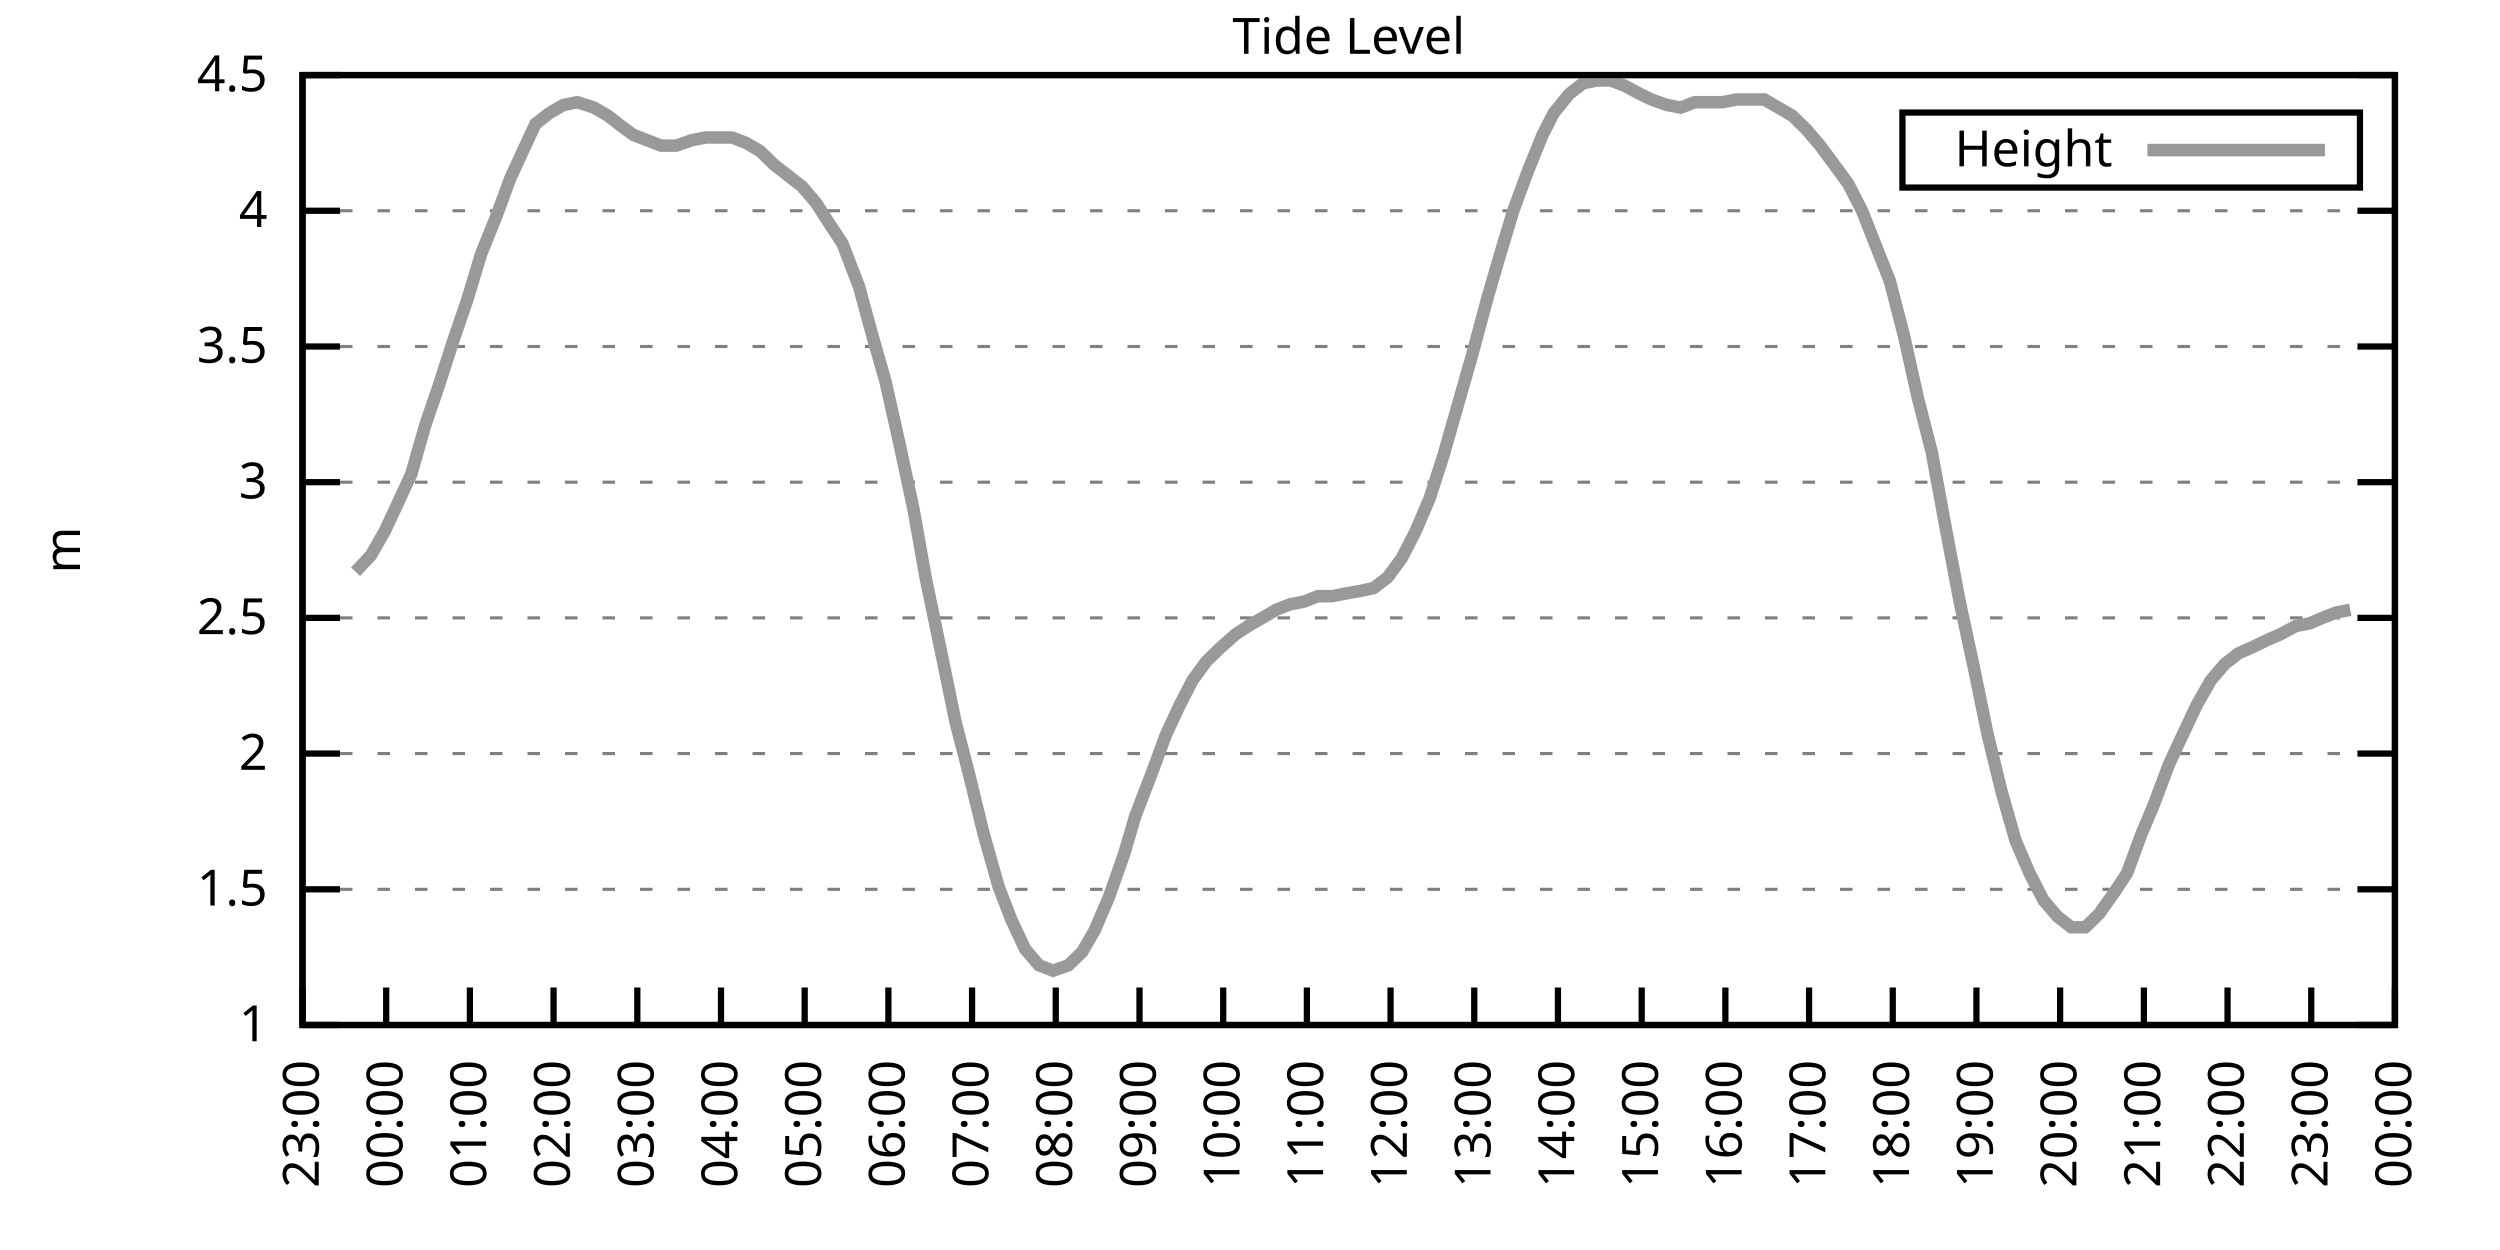
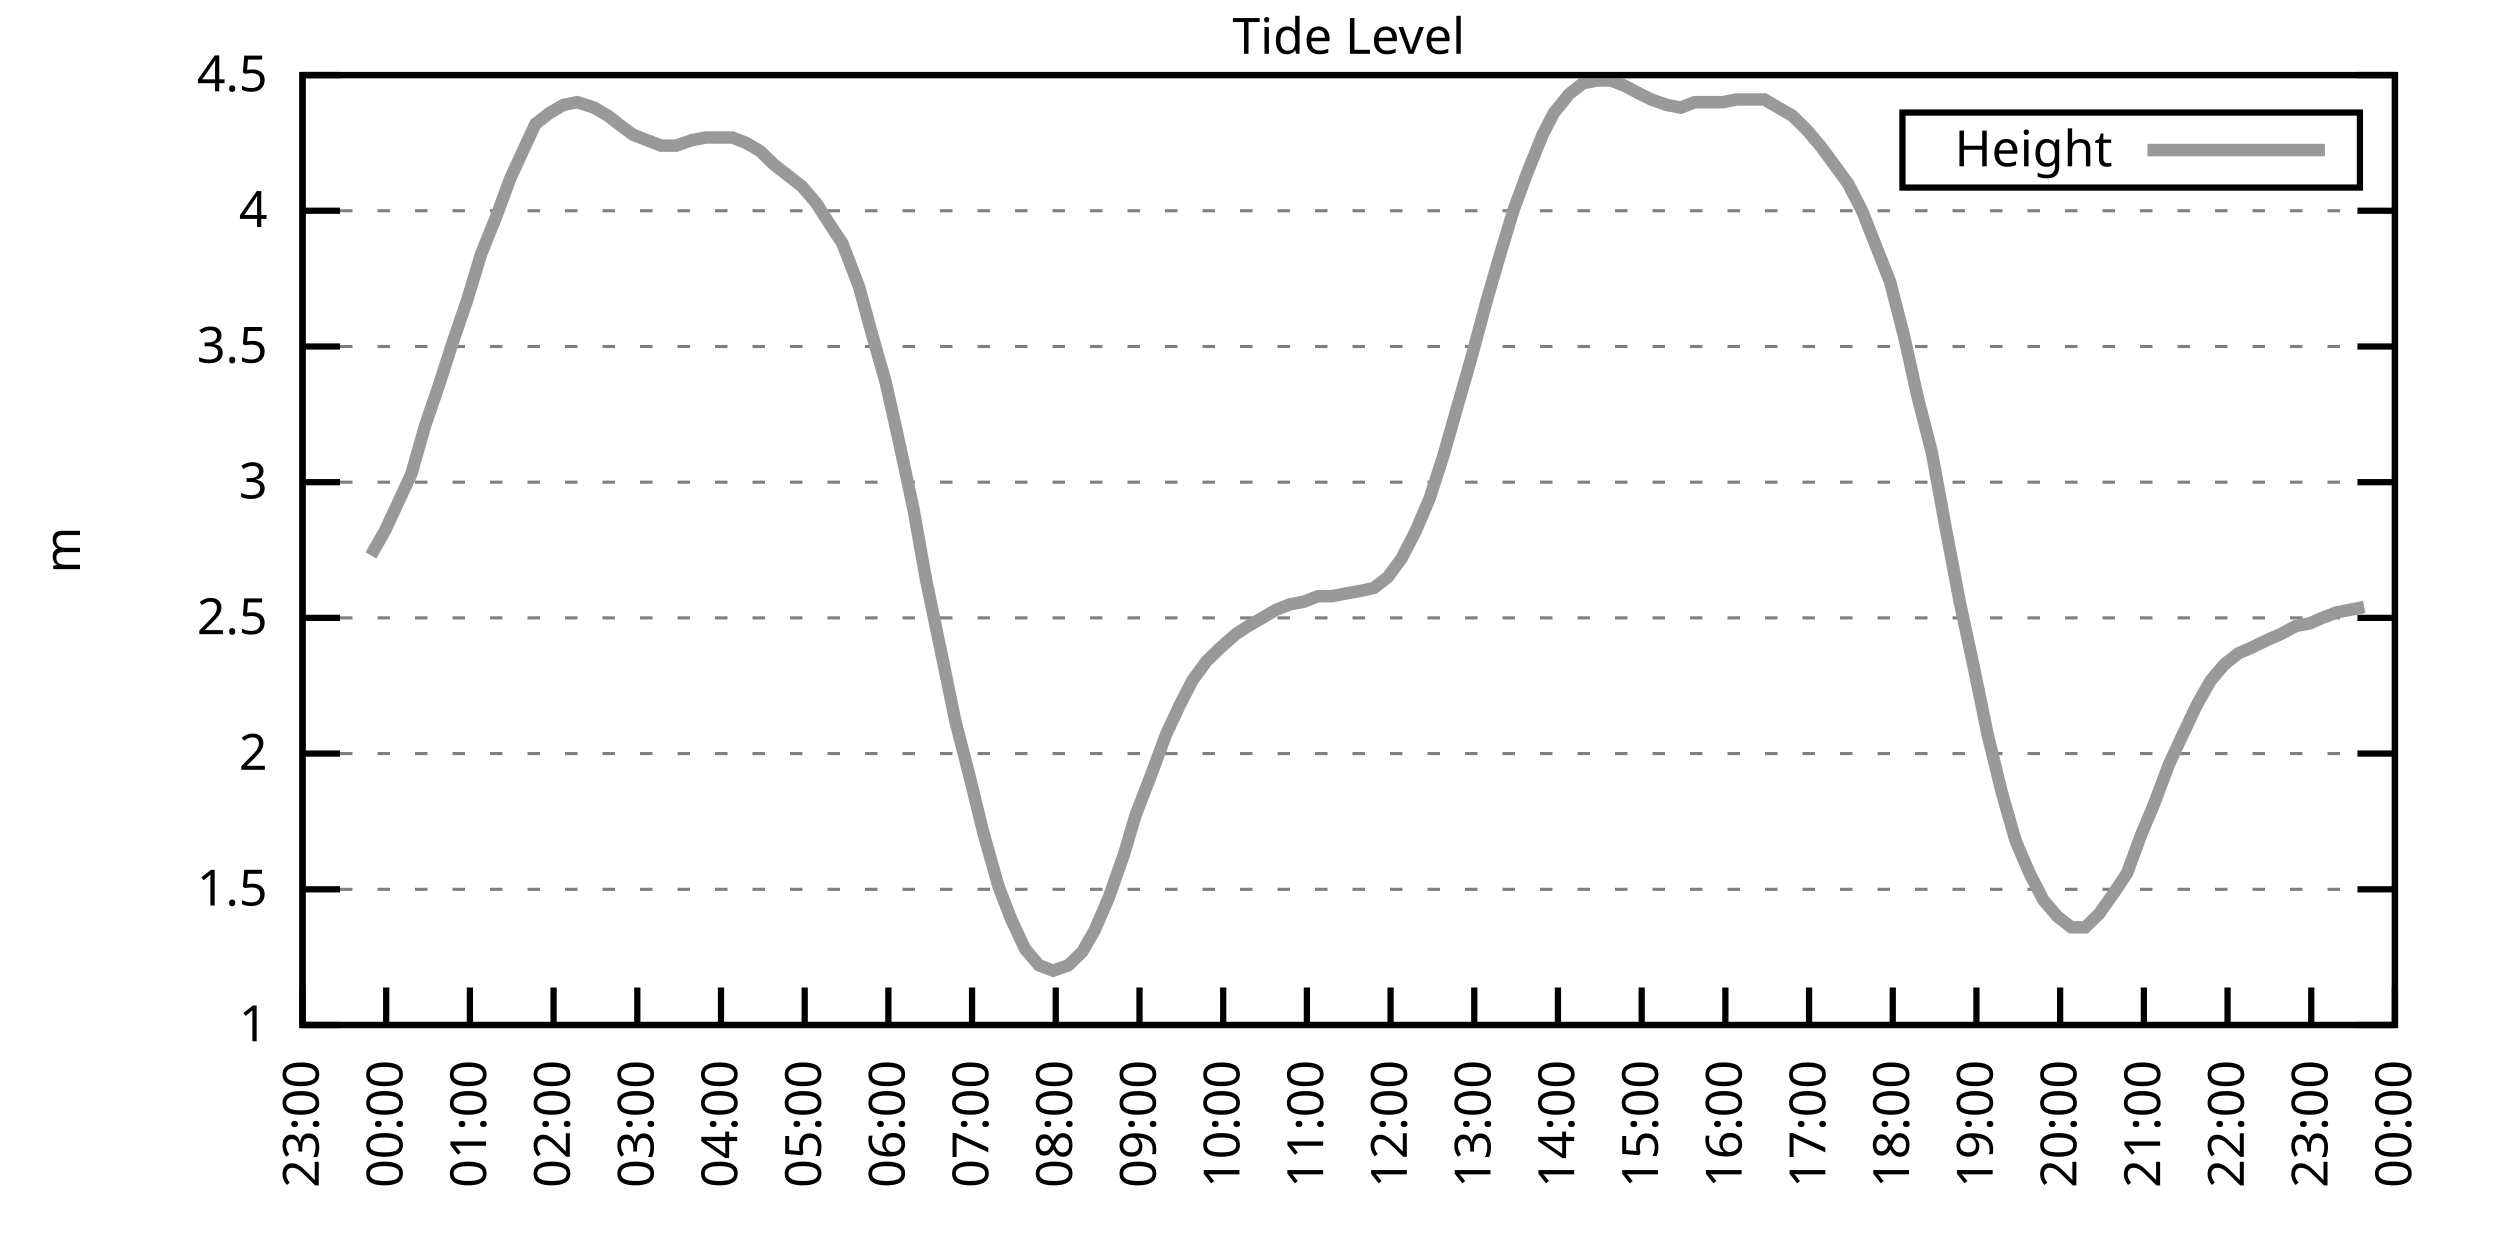
<svg xmlns="http://www.w3.org/2000/svg" xmlns:xlink="http://www.w3.org/1999/xlink" width="400" height="200" viewBox="0 0 400 200">
  <g id="gnuplot_canvas">
    <rect x="0" y="0" width="400" height="200" fill="none" />
    <defs>
      <circle id="gpDot" r="0.5" stroke-width="0.5" stroke="currentColor" />
      <path id="gpPt0" stroke-width="0.333" stroke="currentColor" d="M-1,0 h2 M0,-1 v2" />
      <path id="gpPt1" stroke-width="0.333" stroke="currentColor" d="M-1,-1 L1,1 M1,-1 L-1,1" />
      <path id="gpPt2" stroke-width="0.333" stroke="currentColor" d="M-1,0 L1,0 M0,-1 L0,1 M-1,-1 L1,1 M-1,1 L1,-1" />
      <rect id="gpPt3" stroke-width="0.333" stroke="currentColor" x="-1" y="-1" width="2" height="2" />
      <rect id="gpPt4" stroke-width="0.333" stroke="currentColor" fill="currentColor" x="-1" y="-1" width="2" height="2" />
      <circle id="gpPt5" stroke-width="0.333" stroke="currentColor" cx="0" cy="0" r="1" />
      <use xlink:href="#gpPt5" id="gpPt6" fill="currentColor" stroke="none" />
      <path id="gpPt7" stroke-width="0.333" stroke="currentColor" d="M0,-1.33 L-1.33,0.67 L1.33,0.67 z" />
      <use xlink:href="#gpPt7" id="gpPt8" fill="currentColor" stroke="none" />
      <use xlink:href="#gpPt7" id="gpPt9" stroke="currentColor" transform="rotate(180)" />
      <use xlink:href="#gpPt9" id="gpPt10" fill="currentColor" stroke="none" />
      <use xlink:href="#gpPt3" id="gpPt11" stroke="currentColor" transform="rotate(45)" />
      <use xlink:href="#gpPt11" id="gpPt12" fill="currentColor" stroke="none" />
      <path id="gpPt13" stroke-width="0.333" stroke="currentColor" d="M0,1.330 L1.265,0.411 L0.782,-1.067 L-0.782,-1.076 L-1.265,0.411 z" />
      <use xlink:href="#gpPt13" id="gpPt14" fill="currentColor" stroke="none" />
      <filter id="textbox" filterUnits="objectBoundingBox" x="0" y="0" height="1" width="1">
        <feFlood flood-color="white" flood-opacity="1" result="bgnd" />
        <feComposite in="SourceGraphic" in2="bgnd" operator="atop" />
      </filter>
      <filter id="greybox" filterUnits="objectBoundingBox" x="0" y="0" height="1" width="1">
        <feFlood flood-color="lightgrey" flood-opacity="1" result="grey" />
        <feComposite in="SourceGraphic" in2="grey" operator="atop" />
      </filter>
    </defs>
    <g fill="none" color="white" stroke="currentColor" stroke-width="1.00" stroke-linecap="butt" stroke-linejoin="miter">
</g>
    <g fill="none" color="black" stroke="currentColor" stroke-width="1.00" stroke-linecap="butt" stroke-linejoin="miter">
      <g stroke="none" shape-rendering="crispEdges">
        <polygon fill="rgb(255, 255, 255)" points="48.40,164.00 383.18,164.00 383.18,12.02 48.40,12.02 " />
      </g>
    </g>
    <g fill="none" color="black" stroke="currentColor" stroke-width="1.00" stroke-linecap="butt" stroke-linejoin="miter">
</g>
    <g fill="none" color="black" stroke="black" stroke-width="0.50" stroke-linecap="butt" stroke-linejoin="miter">
</g>
    <g fill="none" color="gray" stroke="currentColor" stroke-width="0.50" stroke-linecap="butt" stroke-linejoin="miter">
      <path stroke="gray" stroke-dasharray="2,4" class="gridline" d="M48.40,164.00 L383.19,164.00  " />
    </g>
    <g fill="none" color="gray" stroke="gray" stroke-width="1.00" stroke-linecap="butt" stroke-linejoin="miter">
</g>
    <g fill="none" color="black" stroke="currentColor" stroke-width="1.00" stroke-linecap="butt" stroke-linejoin="miter">
      <path stroke="black" d="M48.40,164.00 L54.40,164.00 M383.19,164.00 L377.19,164.00  " />
      <g transform="translate(42.80,166.60)" stroke="none" fill="black" font-family="Sans" font-size="8.00" text-anchor="end">
        <text>
          <tspan font-family="Sans"> 1</tspan>
        </text>
      </g>
    </g>
    <g fill="none" color="black" stroke="currentColor" stroke-width="1.00" stroke-linecap="butt" stroke-linejoin="miter">
</g>
    <g fill="none" color="black" stroke="black" stroke-width="0.50" stroke-linecap="butt" stroke-linejoin="miter">
</g>
    <g fill="none" color="gray" stroke="currentColor" stroke-width="0.50" stroke-linecap="butt" stroke-linejoin="miter">
      <path stroke="gray" stroke-dasharray="2,4" class="gridline" d="M48.40,142.29 L383.19,142.29  " />
    </g>
    <g fill="none" color="gray" stroke="gray" stroke-width="1.00" stroke-linecap="butt" stroke-linejoin="miter">
</g>
    <g fill="none" color="black" stroke="currentColor" stroke-width="1.00" stroke-linecap="butt" stroke-linejoin="miter">
      <path stroke="black" d="M48.40,142.29 L54.40,142.29 M383.19,142.29 L377.19,142.29  " />
      <g transform="translate(42.80,144.89)" stroke="none" fill="black" font-family="Sans" font-size="8.00" text-anchor="end">
        <text>
          <tspan font-family="Sans"> 1.5</tspan>
        </text>
      </g>
    </g>
    <g fill="none" color="black" stroke="currentColor" stroke-width="1.00" stroke-linecap="butt" stroke-linejoin="miter">
</g>
    <g fill="none" color="black" stroke="black" stroke-width="0.50" stroke-linecap="butt" stroke-linejoin="miter">
</g>
    <g fill="none" color="gray" stroke="currentColor" stroke-width="0.50" stroke-linecap="butt" stroke-linejoin="miter">
      <path stroke="gray" stroke-dasharray="2,4" class="gridline" d="M48.40,120.57 L383.19,120.57  " />
    </g>
    <g fill="none" color="gray" stroke="gray" stroke-width="1.00" stroke-linecap="butt" stroke-linejoin="miter">
</g>
    <g fill="none" color="black" stroke="currentColor" stroke-width="1.00" stroke-linecap="butt" stroke-linejoin="miter">
      <path stroke="black" d="M48.40,120.57 L54.40,120.57 M383.19,120.57 L377.19,120.57  " />
      <g transform="translate(42.80,123.17)" stroke="none" fill="black" font-family="Sans" font-size="8.00" text-anchor="end">
        <text>
          <tspan font-family="Sans"> 2</tspan>
        </text>
      </g>
    </g>
    <g fill="none" color="black" stroke="currentColor" stroke-width="1.00" stroke-linecap="butt" stroke-linejoin="miter">
</g>
    <g fill="none" color="black" stroke="black" stroke-width="0.50" stroke-linecap="butt" stroke-linejoin="miter">
</g>
    <g fill="none" color="gray" stroke="currentColor" stroke-width="0.50" stroke-linecap="butt" stroke-linejoin="miter">
      <path stroke="gray" stroke-dasharray="2,4" class="gridline" d="M48.40,98.86 L383.19,98.86  " />
    </g>
    <g fill="none" color="gray" stroke="gray" stroke-width="1.00" stroke-linecap="butt" stroke-linejoin="miter">
</g>
    <g fill="none" color="black" stroke="currentColor" stroke-width="1.00" stroke-linecap="butt" stroke-linejoin="miter">
      <path stroke="black" d="M48.40,98.86 L54.40,98.86 M383.19,98.86 L377.19,98.86  " />
      <g transform="translate(42.80,101.46)" stroke="none" fill="black" font-family="Sans" font-size="8.00" text-anchor="end">
        <text>
          <tspan font-family="Sans"> 2.5</tspan>
        </text>
      </g>
    </g>
    <g fill="none" color="black" stroke="currentColor" stroke-width="1.00" stroke-linecap="butt" stroke-linejoin="miter">
</g>
    <g fill="none" color="black" stroke="black" stroke-width="0.50" stroke-linecap="butt" stroke-linejoin="miter">
</g>
    <g fill="none" color="gray" stroke="currentColor" stroke-width="0.50" stroke-linecap="butt" stroke-linejoin="miter">
      <path stroke="gray" stroke-dasharray="2,4" class="gridline" d="M48.40,77.15 L383.19,77.15  " />
    </g>
    <g fill="none" color="gray" stroke="gray" stroke-width="1.00" stroke-linecap="butt" stroke-linejoin="miter">
</g>
    <g fill="none" color="black" stroke="currentColor" stroke-width="1.00" stroke-linecap="butt" stroke-linejoin="miter">
      <path stroke="black" d="M48.40,77.15 L54.40,77.15 M383.19,77.15 L377.19,77.15  " />
      <g transform="translate(42.80,79.75)" stroke="none" fill="black" font-family="Sans" font-size="8.00" text-anchor="end">
        <text>
          <tspan font-family="Sans"> 3</tspan>
        </text>
      </g>
    </g>
    <g fill="none" color="black" stroke="currentColor" stroke-width="1.00" stroke-linecap="butt" stroke-linejoin="miter">
</g>
    <g fill="none" color="black" stroke="black" stroke-width="0.50" stroke-linecap="butt" stroke-linejoin="miter">
</g>
    <g fill="none" color="gray" stroke="currentColor" stroke-width="0.50" stroke-linecap="butt" stroke-linejoin="miter">
      <path stroke="gray" stroke-dasharray="2,4" class="gridline" d="M48.40,55.44 L383.19,55.44  " />
    </g>
    <g fill="none" color="gray" stroke="gray" stroke-width="1.00" stroke-linecap="butt" stroke-linejoin="miter">
</g>
    <g fill="none" color="black" stroke="currentColor" stroke-width="1.00" stroke-linecap="butt" stroke-linejoin="miter">
      <path stroke="black" d="M48.40,55.44 L54.40,55.44 M383.19,55.44 L377.19,55.44  " />
      <g transform="translate(42.80,58.04)" stroke="none" fill="black" font-family="Sans" font-size="8.00" text-anchor="end">
        <text>
          <tspan font-family="Sans"> 3.5</tspan>
        </text>
      </g>
    </g>
    <g fill="none" color="black" stroke="currentColor" stroke-width="1.00" stroke-linecap="butt" stroke-linejoin="miter">
</g>
    <g fill="none" color="black" stroke="black" stroke-width="0.50" stroke-linecap="butt" stroke-linejoin="miter">
</g>
    <g fill="none" color="gray" stroke="currentColor" stroke-width="0.50" stroke-linecap="butt" stroke-linejoin="miter">
      <path stroke="gray" stroke-dasharray="2,4" class="gridline" d="M48.40,33.72 L383.19,33.72  " />
    </g>
    <g fill="none" color="gray" stroke="gray" stroke-width="1.00" stroke-linecap="butt" stroke-linejoin="miter">
</g>
    <g fill="none" color="black" stroke="currentColor" stroke-width="1.00" stroke-linecap="butt" stroke-linejoin="miter">
      <path stroke="black" d="M48.40,33.72 L54.40,33.72 M383.19,33.72 L377.19,33.72  " />
      <g transform="translate(42.80,36.32)" stroke="none" fill="black" font-family="Sans" font-size="8.00" text-anchor="end">
        <text>
          <tspan font-family="Sans"> 4</tspan>
        </text>
      </g>
    </g>
    <g fill="none" color="black" stroke="currentColor" stroke-width="1.00" stroke-linecap="butt" stroke-linejoin="miter">
</g>
    <g fill="none" color="black" stroke="black" stroke-width="0.50" stroke-linecap="butt" stroke-linejoin="miter">
</g>
    <g fill="none" color="gray" stroke="currentColor" stroke-width="0.50" stroke-linecap="butt" stroke-linejoin="miter">
      <path stroke="gray" stroke-dasharray="2,4" class="gridline" d="M48.40,12.01 L383.19,12.01  " />
    </g>
    <g fill="none" color="gray" stroke="gray" stroke-width="1.00" stroke-linecap="butt" stroke-linejoin="miter">
</g>
    <g fill="none" color="black" stroke="currentColor" stroke-width="1.00" stroke-linecap="butt" stroke-linejoin="miter">
      <path stroke="black" d="M48.40,12.01 L54.40,12.01 M383.19,12.01 L377.19,12.01  " />
      <g transform="translate(42.80,14.61)" stroke="none" fill="black" font-family="Sans" font-size="8.00" text-anchor="end">
        <text>
          <tspan font-family="Sans"> 4.5</tspan>
        </text>
      </g>
    </g>
    <g fill="none" color="black" stroke="currentColor" stroke-width="1.00" stroke-linecap="butt" stroke-linejoin="miter">
      <path stroke="black" d="M48.40,164.00 L48.40,158.00  " />
      <g transform="translate(51.00,169.60) rotate(270.00)" stroke="none" fill="black" font-family="Sans" font-size="8.00" text-anchor="end">
        <text>
          <tspan font-family="Sans">23:00</tspan>
        </text>
      </g>
    </g>
    <g fill="none" color="black" stroke="currentColor" stroke-width="1.00" stroke-linecap="butt" stroke-linejoin="miter">
      <path stroke="black" d="M61.79,164.00 L61.79,158.00  " />
      <g transform="translate(64.39,169.60) rotate(270.00)" stroke="none" fill="black" font-family="Sans" font-size="8.00" text-anchor="end">
        <text>
          <tspan font-family="Sans">00:00</tspan>
        </text>
      </g>
    </g>
    <g fill="none" color="black" stroke="currentColor" stroke-width="1.00" stroke-linecap="butt" stroke-linejoin="miter">
      <path stroke="black" d="M75.18,164.00 L75.18,158.00  " />
      <g transform="translate(77.78,169.60) rotate(270.00)" stroke="none" fill="black" font-family="Sans" font-size="8.00" text-anchor="end">
        <text>
          <tspan font-family="Sans">01:00</tspan>
        </text>
      </g>
    </g>
    <g fill="none" color="black" stroke="currentColor" stroke-width="1.00" stroke-linecap="butt" stroke-linejoin="miter">
      <path stroke="black" d="M88.57,164.00 L88.57,158.00  " />
      <g transform="translate(91.17,169.60) rotate(270.00)" stroke="none" fill="black" font-family="Sans" font-size="8.00" text-anchor="end">
        <text>
          <tspan font-family="Sans">02:00</tspan>
        </text>
      </g>
    </g>
    <g fill="none" color="black" stroke="currentColor" stroke-width="1.00" stroke-linecap="butt" stroke-linejoin="miter">
      <path stroke="black" d="M101.97,164.00 L101.97,158.00  " />
      <g transform="translate(104.57,169.60) rotate(270.00)" stroke="none" fill="black" font-family="Sans" font-size="8.00" text-anchor="end">
        <text>
          <tspan font-family="Sans">03:00</tspan>
        </text>
      </g>
    </g>
    <g fill="none" color="black" stroke="currentColor" stroke-width="1.00" stroke-linecap="butt" stroke-linejoin="miter">
      <path stroke="black" d="M115.36,164.00 L115.36,158.00  " />
      <g transform="translate(117.96,169.60) rotate(270.00)" stroke="none" fill="black" font-family="Sans" font-size="8.00" text-anchor="end">
        <text>
          <tspan font-family="Sans">04:00</tspan>
        </text>
      </g>
    </g>
    <g fill="none" color="black" stroke="currentColor" stroke-width="1.00" stroke-linecap="butt" stroke-linejoin="miter">
      <path stroke="black" d="M128.75,164.00 L128.75,158.00  " />
      <g transform="translate(131.35,169.60) rotate(270.00)" stroke="none" fill="black" font-family="Sans" font-size="8.00" text-anchor="end">
        <text>
          <tspan font-family="Sans">05:00</tspan>
        </text>
      </g>
    </g>
    <g fill="none" color="black" stroke="currentColor" stroke-width="1.00" stroke-linecap="butt" stroke-linejoin="miter">
      <path stroke="black" d="M142.14,164.00 L142.14,158.00  " />
      <g transform="translate(144.74,169.60) rotate(270.00)" stroke="none" fill="black" font-family="Sans" font-size="8.00" text-anchor="end">
        <text>
          <tspan font-family="Sans">06:00</tspan>
        </text>
      </g>
    </g>
    <g fill="none" color="black" stroke="currentColor" stroke-width="1.00" stroke-linecap="butt" stroke-linejoin="miter">
      <path stroke="black" d="M155.53,164.00 L155.53,158.00  " />
      <g transform="translate(158.13,169.60) rotate(270.00)" stroke="none" fill="black" font-family="Sans" font-size="8.00" text-anchor="end">
        <text>
          <tspan font-family="Sans">07:00</tspan>
        </text>
      </g>
    </g>
    <g fill="none" color="black" stroke="currentColor" stroke-width="1.00" stroke-linecap="butt" stroke-linejoin="miter">
      <path stroke="black" d="M168.92,164.00 L168.92,158.00  " />
      <g transform="translate(171.52,169.60) rotate(270.00)" stroke="none" fill="black" font-family="Sans" font-size="8.00" text-anchor="end">
        <text>
          <tspan font-family="Sans">08:00</tspan>
        </text>
      </g>
    </g>
    <g fill="none" color="black" stroke="currentColor" stroke-width="1.00" stroke-linecap="butt" stroke-linejoin="miter">
      <path stroke="black" d="M182.32,164.00 L182.32,158.00  " />
      <g transform="translate(184.92,169.60) rotate(270.00)" stroke="none" fill="black" font-family="Sans" font-size="8.00" text-anchor="end">
        <text>
          <tspan font-family="Sans">09:00</tspan>
        </text>
      </g>
    </g>
    <g fill="none" color="black" stroke="currentColor" stroke-width="1.00" stroke-linecap="butt" stroke-linejoin="miter">
      <path stroke="black" d="M195.71,164.00 L195.71,158.00  " />
      <g transform="translate(198.31,169.60) rotate(270.00)" stroke="none" fill="black" font-family="Sans" font-size="8.00" text-anchor="end">
        <text>
          <tspan font-family="Sans">10:00</tspan>
        </text>
      </g>
    </g>
    <g fill="none" color="black" stroke="currentColor" stroke-width="1.00" stroke-linecap="butt" stroke-linejoin="miter">
      <path stroke="black" d="M209.10,164.00 L209.10,158.00  " />
      <g transform="translate(211.70,169.60) rotate(270.00)" stroke="none" fill="black" font-family="Sans" font-size="8.00" text-anchor="end">
        <text>
          <tspan font-family="Sans">11:00</tspan>
        </text>
      </g>
    </g>
    <g fill="none" color="black" stroke="currentColor" stroke-width="1.00" stroke-linecap="butt" stroke-linejoin="miter">
      <path stroke="black" d="M222.49,164.00 L222.49,158.00  " />
      <g transform="translate(225.09,169.60) rotate(270.00)" stroke="none" fill="black" font-family="Sans" font-size="8.00" text-anchor="end">
        <text>
          <tspan font-family="Sans">12:00</tspan>
        </text>
      </g>
    </g>
    <g fill="none" color="black" stroke="currentColor" stroke-width="1.00" stroke-linecap="butt" stroke-linejoin="miter">
      <path stroke="black" d="M235.88,164.00 L235.88,158.00  " />
      <g transform="translate(238.48,169.60) rotate(270.00)" stroke="none" fill="black" font-family="Sans" font-size="8.00" text-anchor="end">
        <text>
          <tspan font-family="Sans">13:00</tspan>
        </text>
      </g>
    </g>
    <g fill="none" color="black" stroke="currentColor" stroke-width="1.00" stroke-linecap="butt" stroke-linejoin="miter">
      <path stroke="black" d="M249.27,164.00 L249.27,158.00  " />
      <g transform="translate(251.87,169.60) rotate(270.00)" stroke="none" fill="black" font-family="Sans" font-size="8.00" text-anchor="end">
        <text>
          <tspan font-family="Sans">14:00</tspan>
        </text>
      </g>
    </g>
    <g fill="none" color="black" stroke="currentColor" stroke-width="1.00" stroke-linecap="butt" stroke-linejoin="miter">
      <path stroke="black" d="M262.67,164.00 L262.67,158.00  " />
      <g transform="translate(265.27,169.60) rotate(270.00)" stroke="none" fill="black" font-family="Sans" font-size="8.00" text-anchor="end">
        <text>
          <tspan font-family="Sans">15:00</tspan>
        </text>
      </g>
    </g>
    <g fill="none" color="black" stroke="currentColor" stroke-width="1.00" stroke-linecap="butt" stroke-linejoin="miter">
      <path stroke="black" d="M276.06,164.00 L276.06,158.00  " />
      <g transform="translate(278.66,169.60) rotate(270.00)" stroke="none" fill="black" font-family="Sans" font-size="8.00" text-anchor="end">
        <text>
          <tspan font-family="Sans">16:00</tspan>
        </text>
      </g>
    </g>
    <g fill="none" color="black" stroke="currentColor" stroke-width="1.00" stroke-linecap="butt" stroke-linejoin="miter">
      <path stroke="black" d="M289.45,164.00 L289.45,158.00  " />
      <g transform="translate(292.05,169.60) rotate(270.00)" stroke="none" fill="black" font-family="Sans" font-size="8.00" text-anchor="end">
        <text>
          <tspan font-family="Sans">17:00</tspan>
        </text>
      </g>
    </g>
    <g fill="none" color="black" stroke="currentColor" stroke-width="1.00" stroke-linecap="butt" stroke-linejoin="miter">
      <path stroke="black" d="M302.84,164.00 L302.84,158.00  " />
      <g transform="translate(305.44,169.60) rotate(270.00)" stroke="none" fill="black" font-family="Sans" font-size="8.00" text-anchor="end">
        <text>
          <tspan font-family="Sans">18:00</tspan>
        </text>
      </g>
    </g>
    <g fill="none" color="black" stroke="currentColor" stroke-width="1.00" stroke-linecap="butt" stroke-linejoin="miter">
      <path stroke="black" d="M316.23,164.00 L316.23,158.00  " />
      <g transform="translate(318.83,169.60) rotate(270.00)" stroke="none" fill="black" font-family="Sans" font-size="8.00" text-anchor="end">
        <text>
          <tspan font-family="Sans">19:00</tspan>
        </text>
      </g>
    </g>
    <g fill="none" color="black" stroke="currentColor" stroke-width="1.00" stroke-linecap="butt" stroke-linejoin="miter">
      <path stroke="black" d="M329.62,164.00 L329.62,158.00  " />
      <g transform="translate(332.22,169.60) rotate(270.00)" stroke="none" fill="black" font-family="Sans" font-size="8.00" text-anchor="end">
        <text>
          <tspan font-family="Sans">20:00</tspan>
        </text>
      </g>
    </g>
    <g fill="none" color="black" stroke="currentColor" stroke-width="1.00" stroke-linecap="butt" stroke-linejoin="miter">
      <path stroke="black" d="M343.02,164.00 L343.02,158.00  " />
      <g transform="translate(345.62,169.60) rotate(270.00)" stroke="none" fill="black" font-family="Sans" font-size="8.00" text-anchor="end">
        <text>
          <tspan font-family="Sans">21:00</tspan>
        </text>
      </g>
    </g>
    <g fill="none" color="black" stroke="currentColor" stroke-width="1.00" stroke-linecap="butt" stroke-linejoin="miter">
      <path stroke="black" d="M356.41,164.00 L356.41,158.00  " />
      <g transform="translate(359.01,169.60) rotate(270.00)" stroke="none" fill="black" font-family="Sans" font-size="8.00" text-anchor="end">
        <text>
          <tspan font-family="Sans">22:00</tspan>
        </text>
      </g>
    </g>
    <g fill="none" color="black" stroke="currentColor" stroke-width="1.00" stroke-linecap="butt" stroke-linejoin="miter">
      <path stroke="black" d="M369.80,164.00 L369.80,158.00  " />
      <g transform="translate(372.40,169.60) rotate(270.00)" stroke="none" fill="black" font-family="Sans" font-size="8.00" text-anchor="end">
        <text>
          <tspan font-family="Sans">23:00</tspan>
        </text>
      </g>
    </g>
    <g fill="none" color="black" stroke="currentColor" stroke-width="1.00" stroke-linecap="butt" stroke-linejoin="miter">
      <path stroke="black" d="M383.19,164.00 L383.19,158.00  " />
      <g transform="translate(385.79,169.60) rotate(270.00)" stroke="none" fill="black" font-family="Sans" font-size="8.00" text-anchor="end">
        <text>
          <tspan font-family="Sans">00:00</tspan>
        </text>
      </g>
    </g>
    <g fill="none" color="black" stroke="currentColor" stroke-width="1.00" stroke-linecap="butt" stroke-linejoin="miter">
</g>
    <g fill="none" color="black" stroke="currentColor" stroke-width="1.00" stroke-linecap="butt" stroke-linejoin="miter">
      <path stroke="black" d="M48.40,12.01 L48.40,164.00 L383.19,164.00 L383.19,12.01 L48.40,12.01 Z  " />
    </g>
    <g fill="none" color="black" stroke="currentColor" stroke-width="1.00" stroke-linecap="butt" stroke-linejoin="miter">
</g>
    <g fill="none" color="black" stroke="currentColor" stroke-width="1.00" stroke-linecap="butt" stroke-linejoin="miter">
      <path stroke="black" d="M304.39,30.01 L304.39,18.01 L377.59,18.01 L377.59,30.01 L304.39,30.01 Z  " />
    </g>
    <g id="Tide_level_plot_1">
      <g fill="none" color="white" stroke="black" stroke-width="2.00" stroke-linecap="butt" stroke-linejoin="miter">
</g>
      <g fill="none" color="black" stroke="currentColor" stroke-width="2.00" stroke-linecap="butt" stroke-linejoin="miter">
        <g transform="translate(337.99,26.61)" stroke="none" fill="black" font-family="Sans" font-size="8.00" text-anchor="end">
          <text>
            <tspan font-family="Sans">Height</tspan>
          </text>
        </g>
      </g>
      <g fill="none" color="black" stroke="currentColor" stroke-width="2.00" stroke-linecap="butt" stroke-linejoin="miter">
-         <path stroke="rgb(153, 153, 153)" d="M343.59,24.01 L371.99,24.01 M56.88,91.48 L59.34,88.87 L61.57,84.97 L63.80,80.19 L65.81,75.85 L68.04,68.03   L70.27,61.52 L72.50,54.57 L74.74,48.05 L76.97,40.67 L79.42,34.59 L81.66,28.51 L83.66,24.17 L85.67,19.83   L87.91,18.09 L90.14,16.79 L92.37,16.35 L95.05,17.22 L97.28,18.52 L99.51,20.26 L101.30,21.56 L103.53,22.43   L105.76,23.30 L108.22,23.30 L110.67,22.43 L112.90,22.00 L114.91,22.00 L117.14,22.00 L119.38,22.87 L121.61,24.17   L123.84,26.34 L126.07,28.08 L128.30,29.81 L130.54,32.42 L132.77,35.89 L134.78,38.93 L137.45,45.88 L139.46,53.26   L141.69,61.08 L143.93,71.07 L146.16,81.49 L148.17,92.78 L150.62,104.51 L152.85,115.36 L155.09,124.05 L157.32,133.17   L159.77,141.85 L161.78,147.06 L164.01,151.84 L166.25,154.45 L168.48,155.31 L170.93,154.45 L173.17,152.28 L175.17,148.80   L177.41,143.59 L179.86,136.64 L181.65,130.56 L184.32,123.61 L186.56,117.53 L188.79,112.76 L190.80,108.85 L193.03,105.81   L195.26,103.64 L197.72,101.47 L199.73,100.16 L201.96,98.86 L204.19,97.56 L206.42,96.69 L208.65,96.26 L210.88,95.39   L213.12,95.39 L215.35,94.95 L217.80,94.52 L219.81,94.08 L222.04,92.35 L224.28,89.31 L226.51,84.97 L228.74,79.75   L230.97,72.81 L233.20,64.99 L235.44,57.17 L237.89,48.05 L239.90,41.11 L242.13,33.72 L244.36,27.64 L246.82,21.56   L248.60,18.09 L251.06,15.05 L253.29,13.31 L255.52,12.88 L257.76,12.88 L259.99,13.75 L262.44,15.05 L264.23,15.92   L266.68,16.79 L268.92,17.22 L271.15,16.35 L273.38,16.35 L275.61,16.35 L277.84,15.92 L280.07,15.92 L282.31,15.92   L284.54,17.22 L286.77,18.52 L289.00,20.70 L291.23,23.30 L293.47,26.34 L295.70,29.38 L297.93,33.72 L300.16,39.37   L302.39,45.01 L304.63,53.70 L306.86,63.69 L309.09,72.37 L311.32,84.53 L313.55,96.26 L315.79,106.68 L318.02,117.53   L320.25,126.65 L322.48,134.47 L324.71,139.68 L326.95,144.02 L329.18,146.63 L331.41,148.37 L333.64,148.37 L335.87,146.20   L338.33,142.72 L340.34,139.68 L342.57,133.60 L344.58,128.83 L347.03,122.31 L349.04,117.97 L351.50,112.76 L353.73,108.85   L355.96,106.24 L358.19,104.51 L360.20,103.64 L362.88,102.34 L364.89,101.47 L367.34,100.16 L369.58,99.73 L371.58,98.86   L373.82,97.99 L376.05,97.56  " />
+         <path stroke="rgb(153, 153, 153)" d="M343.59,24.01 L371.99,24.01 M59.34,88.87 L61.57,84.97 L63.80,80.19 L65.81,75.85 L68.04,68.03 L70.27,61.52   L72.50,54.57 L74.74,48.05 L76.97,40.67 L79.42,34.59 L81.66,28.51 L83.66,24.17 L85.67,19.83 L87.91,18.09   L90.14,16.79 L92.37,16.35 L95.05,17.22 L97.28,18.52 L99.51,20.26 L101.30,21.56 L103.53,22.43 L105.76,23.30   L108.22,23.30 L110.67,22.43 L112.90,22.00 L114.91,22.00 L117.14,22.00 L119.38,22.87 L121.61,24.17 L123.84,26.34   L126.07,28.08 L128.30,29.81 L130.54,32.42 L132.77,35.89 L134.78,38.93 L137.45,45.88 L139.46,53.26 L141.69,61.08   L143.93,71.07 L146.16,81.49 L148.17,92.78 L150.62,104.51 L152.85,115.36 L155.09,124.05 L157.32,133.17 L159.77,141.85   L161.78,147.06 L164.01,151.84 L166.25,154.45 L168.48,155.31 L170.93,154.45 L173.17,152.28 L175.17,148.80 L177.41,143.59   L179.86,136.64 L181.65,130.56 L184.32,123.61 L186.56,117.53 L188.79,112.76 L190.80,108.85 L193.03,105.81 L195.26,103.64   L197.72,101.47 L199.73,100.16 L201.96,98.86 L204.19,97.56 L206.42,96.69 L208.65,96.26 L210.88,95.39 L213.12,95.39   L215.35,94.95 L217.80,94.52 L219.81,94.08 L222.04,92.35 L224.28,89.31 L226.51,84.97 L228.74,79.75 L230.97,72.81   L233.20,64.99 L235.44,57.17 L237.89,48.05 L239.90,41.11 L242.13,33.72 L244.36,27.64 L246.82,21.56 L248.60,18.09   L251.06,15.05 L253.29,13.31 L255.52,12.88 L257.76,12.88 L259.99,13.75 L262.44,15.05 L264.23,15.92 L266.68,16.79   L268.92,17.22 L271.15,16.35 L273.38,16.35 L275.61,16.35 L277.84,15.92 L280.07,15.92 L282.31,15.92 L284.54,17.22   L286.77,18.52 L289.00,20.70 L291.23,23.30 L293.47,26.34 L295.70,29.38 L297.93,33.72 L300.16,39.37 L302.39,45.01   L304.63,53.70 L306.86,63.69 L309.09,72.37 L311.32,84.53 L313.55,96.26 L315.79,106.68 L318.02,117.53 L320.25,126.65   L322.48,134.47 L324.71,139.68 L326.95,144.02 L329.18,146.63 L331.41,148.37 L333.64,148.37 L335.87,146.20 L338.33,142.72   L340.34,139.68 L342.57,133.60 L344.58,128.83 L347.03,122.31 L349.04,117.97 L351.50,112.76 L353.73,108.85 L355.96,106.24   L358.19,104.51 L360.20,103.64 L362.88,102.34 L364.89,101.47 L367.34,100.16 L369.58,99.73 L371.58,98.86 L373.82,97.99   L376.05,97.56 L378.28,97.12  " />
      </g>
    </g>
    <g fill="none" color="black" stroke="currentColor" stroke-width="2.00" stroke-linecap="butt" stroke-linejoin="miter">
</g>
    <g fill="none" color="black" stroke="black" stroke-width="1.00" stroke-linecap="butt" stroke-linejoin="miter">
</g>
    <g fill="none" color="black" stroke="currentColor" stroke-width="1.00" stroke-linecap="butt" stroke-linejoin="miter">
      <path stroke="black" d="M48.40,12.01 L48.40,164.00 L383.19,164.00 L383.19,12.01 L48.40,12.01 Z  " />
      <g transform="translate(12.80,88.01) rotate(270.00)" stroke="none" fill="black" font-family="Sans" font-size="8.00" text-anchor="middle">
        <text>
          <tspan font-family="Sans">m</tspan>
        </text>
      </g>
    </g>
    <g fill="none" color="black" stroke="currentColor" stroke-width="1.00" stroke-linecap="butt" stroke-linejoin="miter">
</g>
    <g fill="none" color="black" stroke="currentColor" stroke-width="1.00" stroke-linecap="butt" stroke-linejoin="miter">
      <g transform="translate(215.79,8.61)" stroke="none" fill="black" font-family="Sans" font-size="8.00" text-anchor="middle">
        <text>
          <tspan font-family="Sans">Tide Level</tspan>
        </text>
      </g>
    </g>
    <g fill="none" color="black" stroke="currentColor" stroke-width="1.00" stroke-linecap="butt" stroke-linejoin="miter">
</g>
  </g>
</svg>
